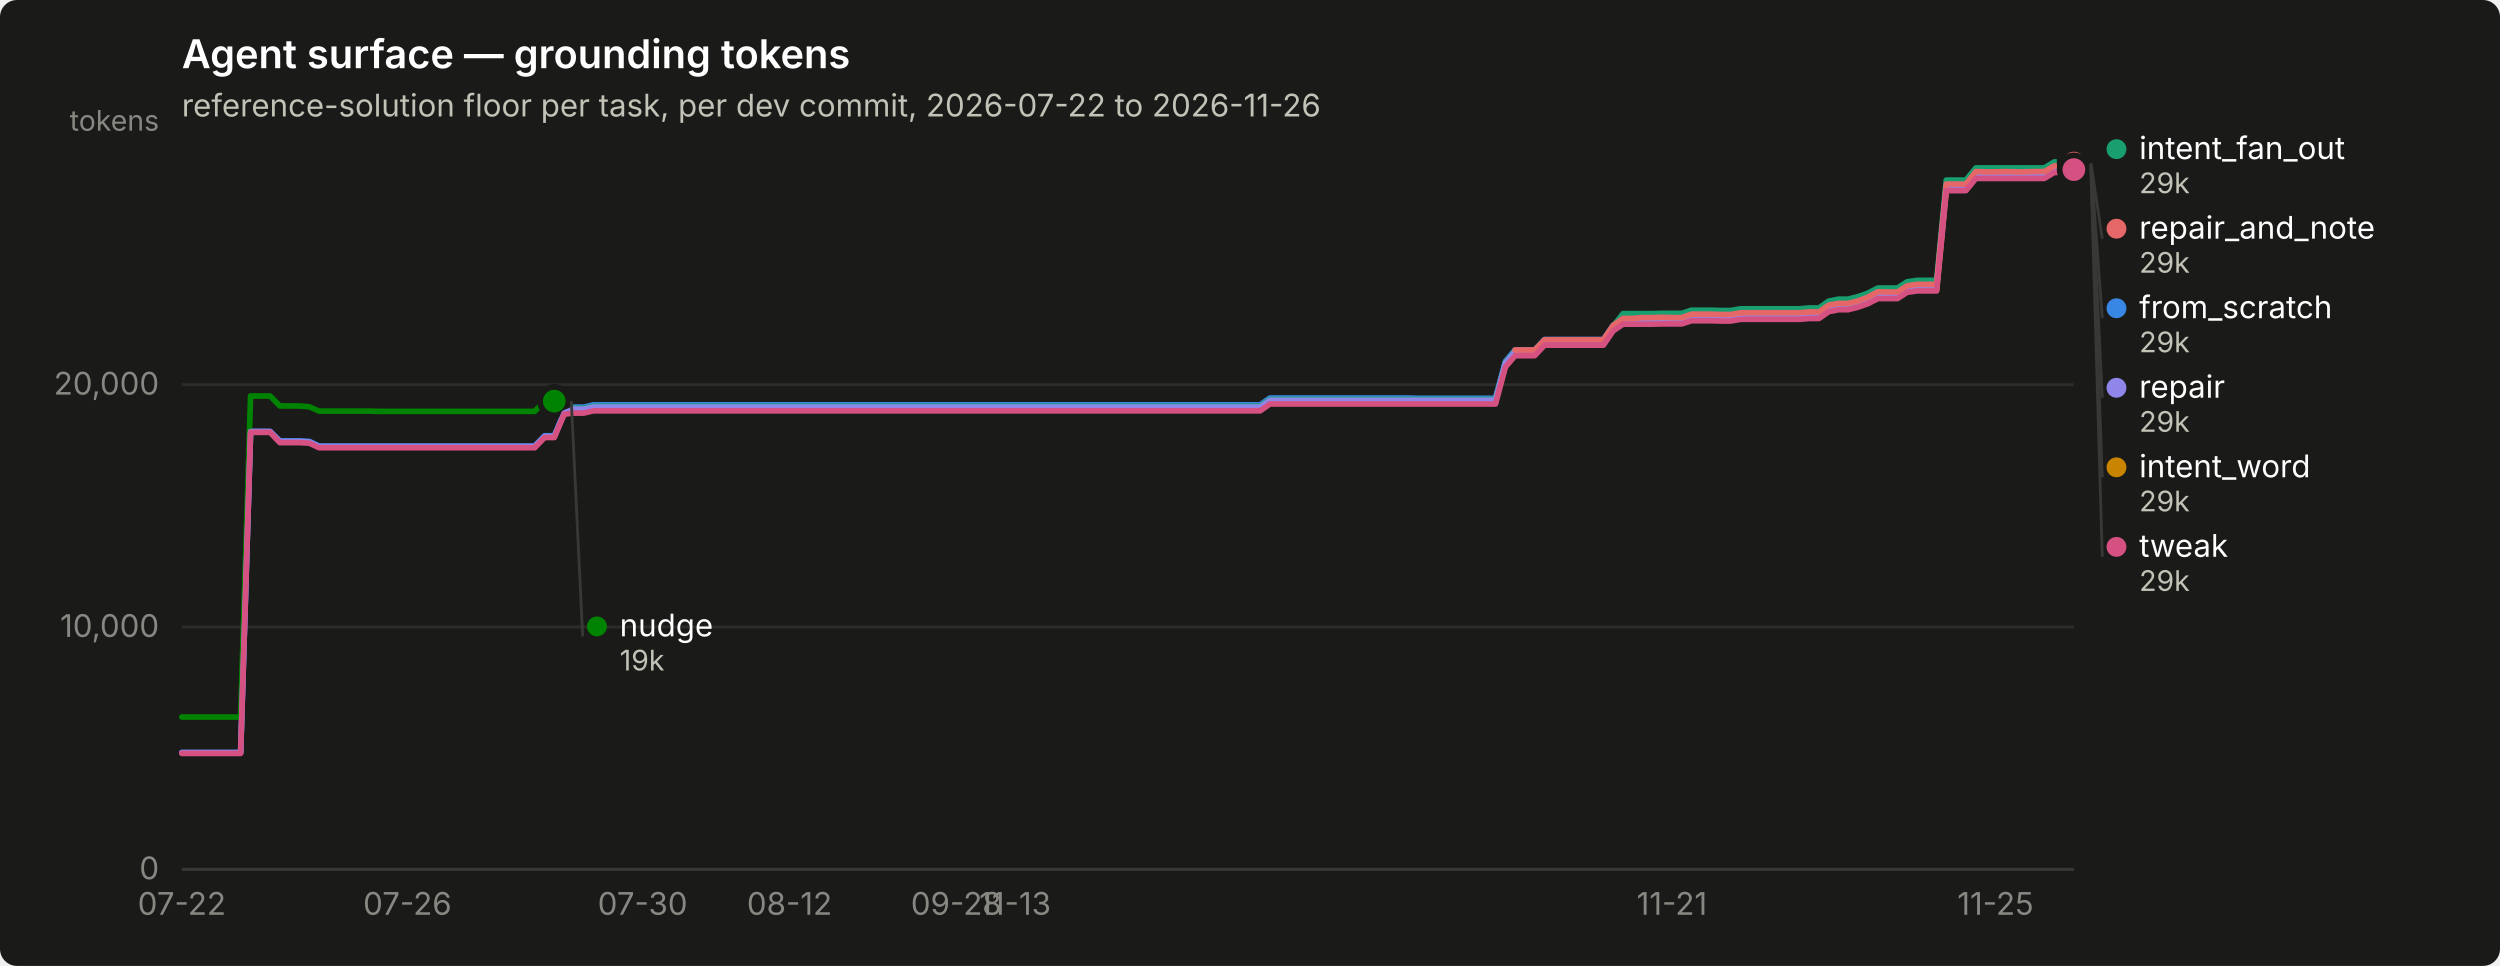
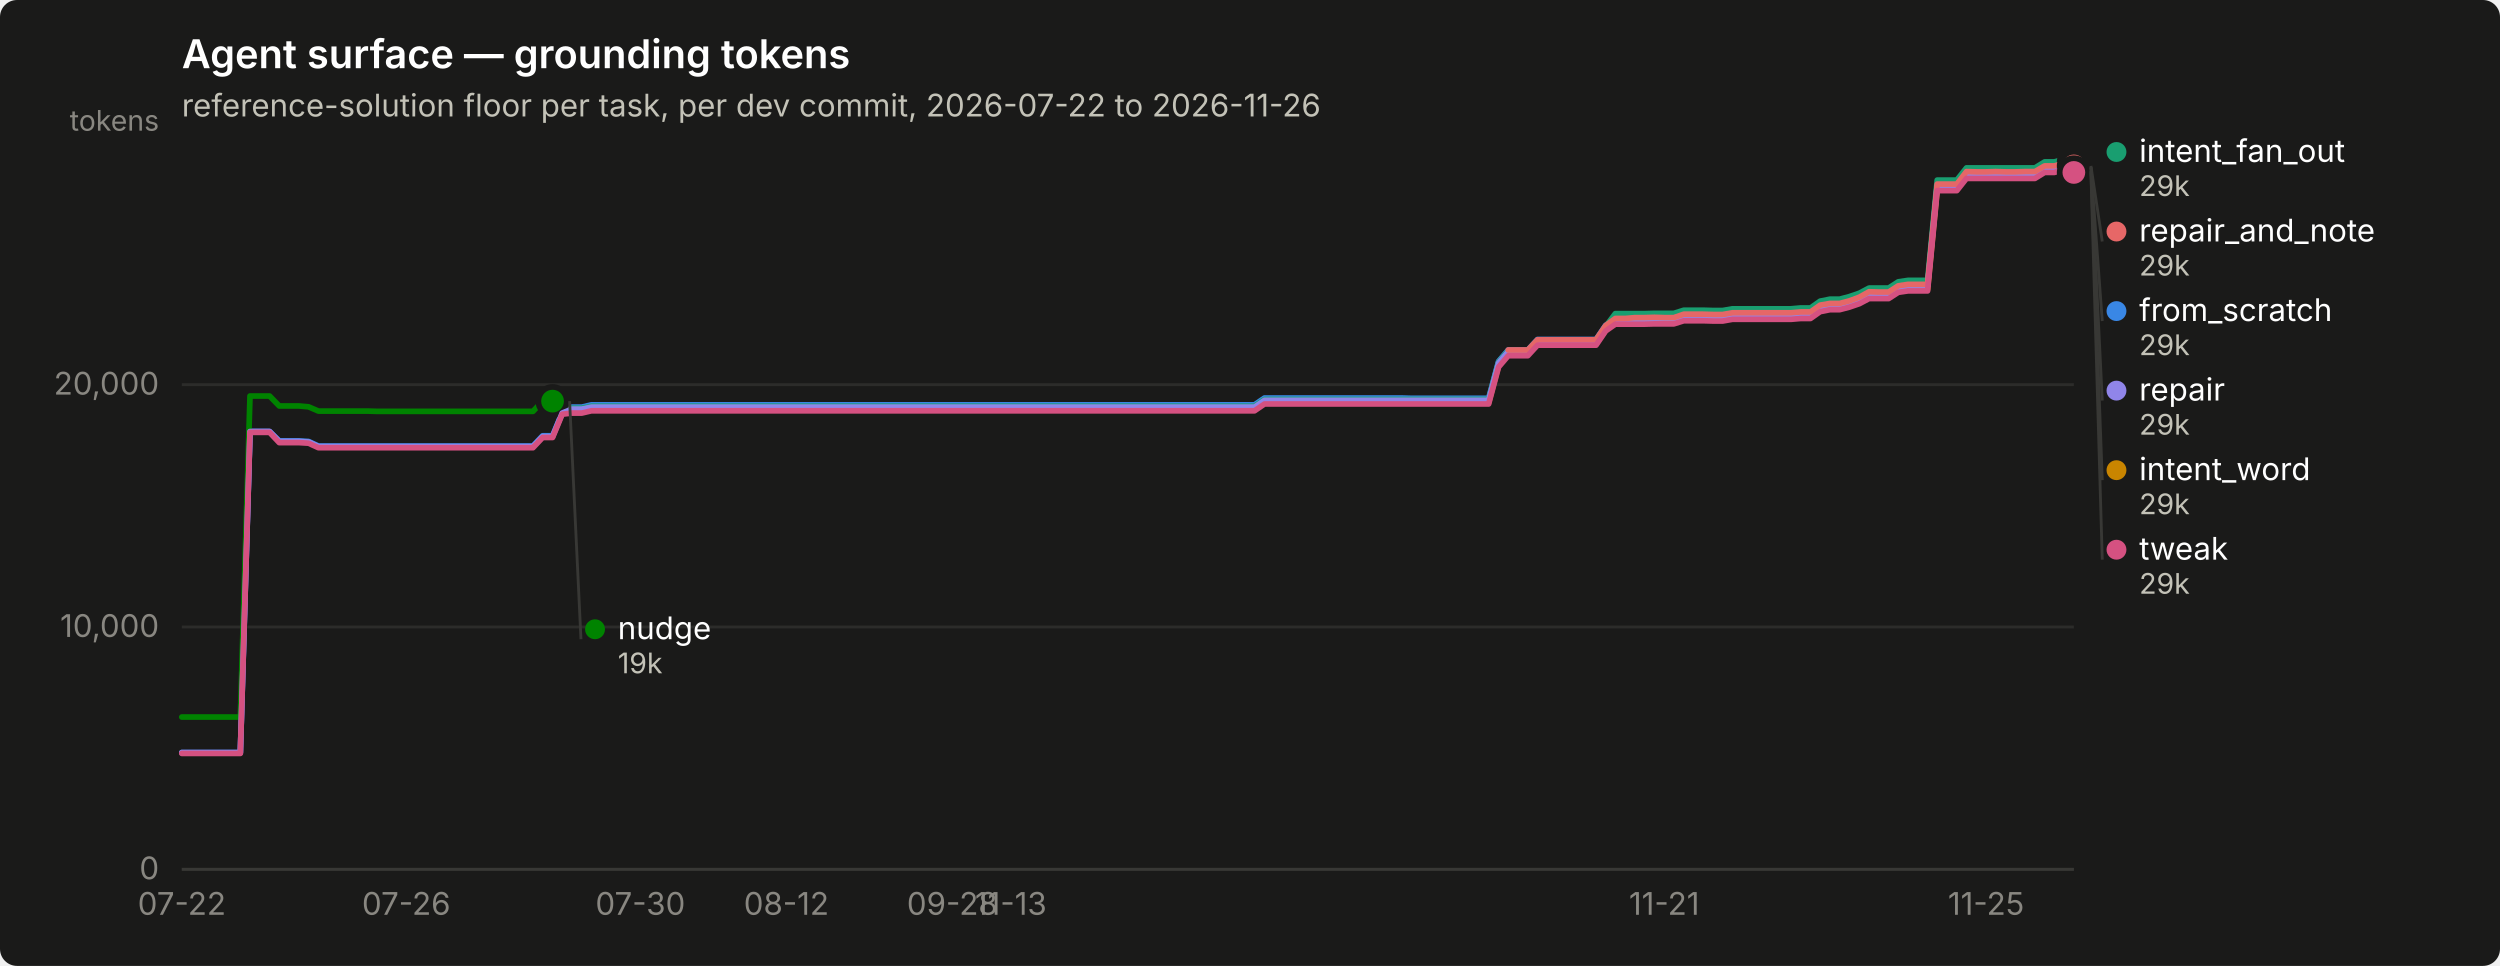
<svg xmlns="http://www.w3.org/2000/svg" width="880" height="340" viewBox="0 0 880 340" role="img" aria-label="Agent surface — grounding tokens">
  <rect width="880" height="340" rx="6" fill="#1a1a19" />
  <text x="64" y="24" font-family="system-ui, -apple-system, &quot;Segoe UI&quot;, sans-serif" font-size="14" font-weight="600" fill="#ffffff">Agent surface — grounding tokens</text>
  <text x="64" y="41" font-family="system-ui, -apple-system, &quot;Segoe UI&quot;, sans-serif" font-size="11" fill="#c3c2b7">reference-solution floor per task, per dev commit, 2026-07-22 to 2026-11-26</text>
  <line x1="64" y1="306.0" x2="730" y2="306.0" stroke="#2c2c2a" stroke-width="1" />
  <text x="56" y="309.5" text-anchor="end" font-family="system-ui, -apple-system, &quot;Segoe UI&quot;, sans-serif" font-size="11" style="font-variant-numeric: tabular-nums" fill="#898781">0</text>
  <line x1="64" y1="220.7" x2="730" y2="220.7" stroke="#2c2c2a" stroke-width="1" />
  <text x="56" y="224.2" text-anchor="end" font-family="system-ui, -apple-system, &quot;Segoe UI&quot;, sans-serif" font-size="11" style="font-variant-numeric: tabular-nums" fill="#898781">10,000</text>
  <line x1="64" y1="135.4" x2="730" y2="135.4" stroke="#2c2c2a" stroke-width="1" />
  <text x="56" y="138.9" text-anchor="end" font-family="system-ui, -apple-system, &quot;Segoe UI&quot;, sans-serif" font-size="11" style="font-variant-numeric: tabular-nums" fill="#898781">20,000</text>
  <text x="56" y="46" text-anchor="end" font-family="system-ui, -apple-system, &quot;Segoe UI&quot;, sans-serif" font-size="10" fill="#898781">tokens</text>
  <line x1="64" y1="306" x2="730" y2="306" stroke="#383835" stroke-width="1" />
  <text x="64.0" y="322" text-anchor="middle" font-family="system-ui, -apple-system, &quot;Segoe UI&quot;, sans-serif" font-size="11" style="font-variant-numeric: tabular-nums" fill="#898781">07-22</text>
-   <text x="143.4" y="322" text-anchor="middle" font-family="system-ui, -apple-system, &quot;Segoe UI&quot;, sans-serif" font-size="11" style="font-variant-numeric: tabular-nums" fill="#898781">07-26</text>
-   <text x="226.2" y="322" text-anchor="middle" font-family="system-ui, -apple-system, &quot;Segoe UI&quot;, sans-serif" font-size="11" style="font-variant-numeric: tabular-nums" fill="#898781">07-30</text>
-   <text x="277.9" y="322" text-anchor="middle" font-family="system-ui, -apple-system, &quot;Segoe UI&quot;, sans-serif" font-size="11" style="font-variant-numeric: tabular-nums" fill="#898781">08-12</text>
-   <text x="336.6" y="322" text-anchor="middle" font-family="system-ui, -apple-system, &quot;Segoe UI&quot;, sans-serif" font-size="11" style="font-variant-numeric: tabular-nums" fill="#898781">09-28</text>
-   <text x="357.3" y="322" text-anchor="middle" font-family="system-ui, -apple-system, &quot;Segoe UI&quot;, sans-serif" font-size="11" style="font-variant-numeric: tabular-nums" fill="#898781">11-13</text>
-   <text x="588.5" y="322" text-anchor="middle" font-family="system-ui, -apple-system, &quot;Segoe UI&quot;, sans-serif" font-size="11" style="font-variant-numeric: tabular-nums" fill="#898781">11-21</text>
-   <text x="702.4" y="322" text-anchor="middle" font-family="system-ui, -apple-system, &quot;Segoe UI&quot;, sans-serif" font-size="11" style="font-variant-numeric: tabular-nums" fill="#898781">11-25</text>
-   <path d="M64.0,264.9 L67.5,264.9 L70.9,264.9 L74.4,264.9 L77.8,264.9 L81.3,264.9 L84.7,264.9 L88.2,151.9 L91.6,151.9 L95.1,151.9 L98.5,155.2 L102.0,155.2 L105.4,155.2 L108.9,155.4 L112.3,157.0 L115.8,157.0 L119.2,157.0 L122.7,157.0 L126.1,157.0 L129.6,157.0 L133.0,157.0 L136.5,157.0 L139.9,157.0 L143.4,157.0 L146.8,157.0 L150.3,157.0 L153.7,157.0 L157.2,157.0 L160.6,157.0 L164.1,157.0 L167.5,157.0 L171.0,157.0 L174.4,157.0 L177.9,157.0 L181.3,157.0 L184.8,157.0 L188.2,157.0 L191.7,153.4 L195.1,153.4 L198.6,145.2 L202.0,143.3 L205.5,143.3 L208.9,142.5 L212.4,142.5 L215.8,142.5 L219.3,142.5 L222.7,142.5 L226.2,142.5 L229.6,142.5 L233.1,142.5 L236.5,142.5 L240.0,142.5 L243.4,142.5 L246.9,142.5 L250.3,142.5 L253.8,142.5 L257.2,142.5 L260.7,142.5 L264.1,142.5 L267.6,142.5 L271.0,142.5 L274.5,142.5 L277.9,142.5 L281.4,142.5 L284.8,142.5 L288.3,142.5 L291.8,142.5 L295.2,142.5 L298.7,142.5 L302.1,142.5 L305.6,142.5 L309.0,142.5 L312.5,142.5 L315.9,142.5 L319.4,142.5 L322.8,142.5 L326.3,142.5 L329.7,142.5 L333.2,142.5 L336.6,142.5 L340.1,142.5 L343.5,142.5 L347.0,142.5 L350.4,142.5 L353.9,142.5 L357.3,142.5 L360.8,142.5 L364.2,142.5 L367.7,142.5 L371.1,142.5 L374.6,142.5 L378.0,142.5 L381.5,142.5 L384.9,142.5 L388.4,142.5 L391.8,142.5 L395.3,142.5 L398.7,142.5 L402.2,142.5 L405.6,142.5 L409.1,142.5 L412.5,142.5 L416.0,142.5 L419.4,142.5 L422.9,142.5 L426.3,142.5 L429.8,142.5 L433.2,142.5 L436.7,142.5 L440.1,142.5 L443.6,142.5 L447.0,140.1 L450.5,140.1 L453.9,140.1 L457.4,140.1 L460.8,140.1 L464.3,140.1 L467.7,140.1 L471.2,140.1 L474.6,140.1 L478.1,140.1 L481.5,140.1 L485.0,140.1 L488.4,140.1 L491.9,140.1 L495.3,140.1 L498.8,140.2 L502.2,140.2 L505.7,140.2 L509.2,140.2 L512.6,140.2 L516.1,140.2 L519.5,140.2 L523.0,140.2 L526.4,140.2 L529.9,127.2 L533.3,123.2 L536.8,123.2 L540.2,123.2 L543.7,119.5 L547.1,119.5 L550.6,119.5 L554.0,119.5 L557.5,119.5 L560.9,119.5 L564.4,119.5 L567.8,114.5 L571.3,112.3 L574.7,112.3 L578.2,112.3 L581.6,112.3 L585.1,112.2 L588.5,112.2 L592.0,112.2 L595.4,111.1 L598.9,111.1 L602.3,111.1 L605.8,111.2 L609.2,111.2 L612.7,110.6 L616.1,110.6 L619.6,110.6 L623.0,110.6 L626.5,110.6 L629.9,110.6 L633.4,110.6 L636.8,110.3 L640.3,110.3 L643.7,107.8 L647.2,107.2 L650.6,107.2 L654.1,106.3 L657.5,105.0 L661.0,103.2 L664.4,103.2 L667.9,103.2 L671.3,101.1 L674.8,100.5 L678.2,100.5 L681.7,100.5 L685.1,65.2 L688.6,65.2 L692.0,65.2 L695.5,60.9 L698.9,60.9 L702.4,60.9 L705.8,60.9 L709.3,60.9 L712.7,60.9 L716.2,60.9 L719.6,60.9 L723.1,58.8 L726.5,58.8 L730.0,57.9" fill="none" stroke="#3987e5" stroke-width="2" stroke-linejoin="round" stroke-linecap="round" />
-   <circle cx="730.0" cy="57.9" r="6" fill="#1a1a19" />
-   <circle cx="730.0" cy="57.9" r="4" fill="#3987e5" />
-   <path d="M198.6,143.7 L202.0,143.7 L205.5,143.7 L208.9,143.0 L212.4,143.0 L215.8,143.0 L219.3,143.0 L222.7,143.0 L226.2,143.0 L229.6,143.0 L233.1,143.0 L236.5,143.0 L240.0,143.0 L243.4,143.0 L246.9,143.0 L250.3,143.0 L253.8,143.0 L257.2,143.0 L260.7,143.0 L264.1,143.0 L267.6,143.0 L271.0,143.0 L274.5,143.0 L277.9,143.0 L281.4,143.0 L284.8,143.0 L288.3,143.0 L291.8,143.0 L295.2,143.0 L298.7,143.0 L302.1,143.0 L305.6,143.0 L309.0,143.0 L312.5,143.0 L315.9,143.0 L319.4,143.0 L322.8,143.0 L326.3,143.0 L329.7,143.0 L333.2,143.0 L336.6,143.0 L340.1,143.0 L343.5,143.0 L347.0,143.0 L350.4,143.0 L353.9,143.0 L357.3,143.0 L360.8,143.0 L364.2,143.0 L367.7,143.0 L371.1,143.0 L374.6,143.0 L378.0,143.0 L381.5,143.0 L384.9,143.0 L388.4,143.0 L391.8,143.0 L395.3,143.0 L398.7,143.0 L402.2,143.0 L405.6,143.0 L409.1,143.0 L412.5,143.0 L416.0,143.0 L419.4,143.0 L422.9,143.0 L426.3,143.0 L429.8,143.0 L433.2,143.0 L436.7,143.0 L440.1,143.0 L443.6,143.0 L447.0,140.6 L450.5,140.6 L453.9,140.6 L457.4,140.6 L460.8,140.6 L464.3,140.6 L467.7,140.6 L471.2,140.6 L474.6,140.6 L478.1,140.6 L481.5,140.6 L485.0,140.6 L488.4,140.6 L491.9,140.6 L495.3,140.6 L498.8,140.6 L502.2,140.6 L505.7,140.6 L509.2,140.6 L512.6,140.6 L516.1,140.6 L519.5,140.6 L523.0,140.6 L526.4,140.6 L529.9,127.5 L533.3,123.5 L536.8,123.5 L540.2,123.5 L543.7,119.9 L547.1,119.9 L550.6,119.9 L554.0,119.9 L557.5,119.9 L560.9,119.9 L564.4,119.9 L567.8,114.9 L571.3,110.4 L574.7,110.4 L578.2,110.4 L581.6,110.4 L585.1,110.3 L588.5,110.3 L592.0,110.3 L595.4,109.2 L598.9,109.2 L602.3,109.2 L605.8,109.3 L609.2,109.3 L612.7,108.7 L616.1,108.7 L619.6,108.7 L623.0,108.7 L626.5,108.7 L629.9,108.7 L633.4,108.7 L636.8,108.4 L640.3,108.4 L643.7,106.0 L647.2,105.3 L650.6,105.3 L654.1,104.4 L657.5,103.2 L661.0,101.4 L664.4,101.4 L667.9,101.4 L671.3,99.2 L674.8,98.7 L678.2,98.7 L681.7,98.7 L685.1,63.4 L688.6,63.4 L692.0,63.4 L695.5,59.1 L698.9,59.1 L702.4,59.1 L705.8,59.1 L709.3,59.1 L712.7,59.1 L716.2,59.1 L719.6,59.1 L723.1,57.0 L726.5,57.0 L730.0,56.0" fill="none" stroke="#199e70" stroke-width="2" stroke-linejoin="round" stroke-linecap="round" />
-   <circle cx="730.0" cy="56.0" r="6" fill="#1a1a19" />
-   <circle cx="730.0" cy="56.0" r="4" fill="#199e70" />
-   <path d="M198.6,144.9 L202.0,144.9 L205.5,144.9 L208.9,144.1 L212.4,144.1 L215.8,144.1 L219.3,144.1 L222.7,144.1 L226.2,144.1 L229.6,144.1 L233.1,144.1 L236.5,144.1 L240.0,144.1 L243.4,144.1 L246.9,144.1 L250.3,144.1 L253.8,144.1 L257.2,144.1 L260.7,144.1 L264.1,144.1 L267.6,144.1 L271.0,144.1 L274.5,144.1 L277.9,144.1 L281.4,144.1 L284.8,144.1 L288.3,144.1 L291.8,144.1 L295.2,144.1 L298.7,144.1 L302.1,144.1 L305.6,144.1 L309.0,144.1 L312.5,144.1 L315.9,144.1 L319.4,144.1 L322.8,144.1 L326.3,144.1 L329.7,144.1 L333.2,144.1 L336.6,144.1 L340.1,144.1 L343.5,144.1 L347.0,144.1 L350.4,144.1 L353.9,144.1 L357.3,144.1 L360.8,144.1 L364.2,144.1 L367.7,144.1 L371.1,144.1 L374.6,144.1 L378.0,144.1 L381.5,144.1 L384.9,144.1 L388.4,144.1 L391.8,144.1 L395.3,144.1 L398.7,144.1 L402.2,144.1 L405.6,144.1 L409.1,144.1 L412.5,144.1 L416.0,144.1 L419.4,144.1 L422.9,144.1 L426.3,144.1 L429.8,144.1 L433.2,144.1 L436.7,144.1 L440.1,144.1 L443.6,144.1 L447.0,141.7 L450.5,141.7 L453.9,141.7 L457.4,141.7 L460.8,141.7 L464.3,141.7 L467.7,141.7 L471.2,141.7 L474.6,141.7 L478.1,141.7 L481.5,141.7 L485.0,141.7 L488.4,141.7 L491.9,141.7 L495.3,141.7 L498.8,141.8 L502.2,141.8 L505.7,141.8 L509.2,141.8 L512.6,141.8 L516.1,141.8 L519.5,141.8 L523.0,141.8 L526.4,141.8 L529.9,128.7 L533.3,124.7 L536.8,124.7 L540.2,124.7 L543.7,121.1 L547.1,121.1 L550.6,121.1 L554.0,121.1 L557.5,121.1 L560.9,121.1 L564.4,121.1 L567.8,116.1 L571.3,113.7 L574.7,113.7 L578.2,113.7 L581.6,113.7 L585.1,113.6 L588.5,113.6 L592.0,113.6 L595.4,112.5 L598.9,112.5 L602.3,112.5 L605.8,112.6 L609.2,112.6 L612.7,112.0 L616.1,112.0 L619.6,112.0 L623.0,112.0 L626.5,112.0 L629.9,112.0 L633.4,112.0 L636.8,111.7 L640.3,111.7 L643.7,109.2 L647.2,108.6 L650.6,108.6 L654.1,107.7 L657.5,106.4 L661.0,104.6 L664.4,104.6 L667.9,104.6 L671.3,102.5 L674.8,101.9 L678.2,101.9 L681.7,101.9 L685.1,66.6 L688.6,66.6 L692.0,66.6 L695.5,62.3 L698.9,62.3 L702.4,62.3 L705.8,62.3 L709.3,62.3 L712.7,62.3 L716.2,62.3 L719.6,62.3 L723.1,60.2 L726.5,60.2 L730.0,59.3" fill="none" stroke="#c98500" stroke-width="2" stroke-linejoin="round" stroke-linecap="round" />
-   <circle cx="730.0" cy="59.3" r="6" fill="#1a1a19" />
-   <circle cx="730.0" cy="59.3" r="4" fill="#c98500" />
-   <path d="M64.0,252.4 L67.5,252.4 L70.9,252.4 L74.4,252.4 L77.8,252.4 L81.3,252.4 L84.7,252.4 L88.2,139.4 L91.6,139.4 L95.1,139.4 L98.5,142.9 L102.0,142.9 L105.4,142.9 L108.9,143.2 L112.3,144.7 L115.8,144.7 L119.2,144.7 L122.7,144.7 L126.1,144.7 L129.6,144.7 L133.0,144.8 L136.5,144.8 L139.9,144.8 L143.4,144.8 L146.8,144.8 L150.3,144.8 L153.7,144.8 L157.2,144.8 L160.6,144.8 L164.1,144.8 L167.5,144.8 L171.0,144.8 L174.4,144.8 L177.9,144.8 L181.3,144.8 L184.8,144.8 L188.2,144.8 L191.7,141.2 L195.1,141.2" fill="none" stroke="#008300" stroke-width="2" stroke-linejoin="round" stroke-linecap="round" />
-   <circle cx="195.1" cy="141.2" r="6" fill="#1a1a19" />
-   <circle cx="195.1" cy="141.2" r="4" fill="#008300" />
-   <path d="M64.0,264.9 L67.5,264.9 L70.9,264.9 L74.4,264.9 L77.8,264.9 L81.3,264.9 L84.7,264.9 L88.2,151.9 L91.6,151.9 L95.1,151.9 L98.5,155.4 L102.0,155.4 L105.4,155.4 L108.9,155.6 L112.3,157.2 L115.8,157.2 L119.2,157.2 L122.7,157.2 L126.1,157.2 L129.6,157.2 L133.0,157.2 L136.5,157.2 L139.9,157.2 L143.4,157.2 L146.8,157.2 L150.3,157.2 L153.7,157.2 L157.2,157.2 L160.6,157.2 L164.1,157.2 L167.5,157.2 L171.0,157.2 L174.4,157.2 L177.9,157.2 L181.3,157.2 L184.8,157.2 L188.2,157.2 L191.7,153.7 L195.1,153.7 L198.6,145.4 L202.0,144.0 L205.5,144.0 L208.9,143.3 L212.4,143.3 L215.8,143.3 L219.3,143.3 L222.7,143.3 L226.2,143.3 L229.6,143.3 L233.1,143.3 L236.5,143.3 L240.0,143.3 L243.4,143.3 L246.9,143.3 L250.3,143.3 L253.8,143.3 L257.2,143.3 L260.7,143.3 L264.1,143.3 L267.6,143.3 L271.0,143.3 L274.5,143.3 L277.9,143.3 L281.4,143.3 L284.8,143.3 L288.3,143.3 L291.8,143.3 L295.2,143.3 L298.7,143.3 L302.1,143.3 L305.6,143.3 L309.0,143.3 L312.5,143.3 L315.9,143.3 L319.4,143.3 L322.8,143.3 L326.3,143.3 L329.7,143.3 L333.2,143.3 L336.6,143.3 L340.1,143.3 L343.5,143.3 L347.0,143.3 L350.4,143.3 L353.9,143.3 L357.3,143.3 L360.8,143.3 L364.2,143.3 L367.7,143.3 L371.1,143.3 L374.6,143.3 L378.0,143.3 L381.5,143.3 L384.9,143.3 L388.4,143.3 L391.8,143.3 L395.3,143.3 L398.7,143.3 L402.2,143.3 L405.6,143.3 L409.1,143.3 L412.5,143.3 L416.0,143.3 L419.4,143.3 L422.9,143.3 L426.3,143.3 L429.8,143.3 L433.2,143.3 L436.7,143.3 L440.1,143.3 L443.6,143.3 L447.0,140.9 L450.5,140.9 L453.9,140.9 L457.4,140.9 L460.8,140.9 L464.3,140.9 L467.7,140.9 L471.2,140.9 L474.6,140.9 L478.1,140.9 L481.5,140.9 L485.0,140.9 L488.4,140.9 L491.9,140.9 L495.3,140.9 L498.8,140.9 L502.2,140.9 L505.7,140.9 L509.2,140.9 L512.6,140.9 L516.1,140.9 L519.5,140.9 L523.0,140.9 L526.4,140.9 L529.9,127.8 L533.3,123.8 L536.8,123.8 L540.2,123.8 L543.7,120.2 L547.1,120.2 L550.6,120.2 L554.0,120.2 L557.5,120.2 L560.9,120.2 L564.4,120.2 L567.8,115.1 L571.3,112.7 L574.7,112.7 L578.2,112.5 L581.6,112.5 L585.1,112.3 L588.5,112.3 L592.0,112.4 L595.4,111.2 L598.9,111.3 L602.3,111.3 L605.8,111.3 L609.2,111.4 L612.7,110.7 L616.1,110.7 L619.6,110.7 L623.0,110.7 L626.5,110.7 L629.9,110.7 L633.4,110.7 L636.8,110.4 L640.3,110.4 L643.7,108.0 L647.2,107.4 L650.6,107.4 L654.1,106.5 L657.5,105.2 L661.0,103.4 L664.4,103.4 L667.9,103.4 L671.3,101.2 L674.8,100.7 L678.2,100.7 L681.7,100.7 L685.1,65.4 L688.6,65.4 L692.0,65.4 L695.5,61.1 L698.9,61.1 L702.4,61.1 L705.8,61.1 L709.3,61.1 L712.7,61.1 L716.2,61.1 L719.6,61.1 L723.1,59.0 L726.5,59.0 L730.0,58.0" fill="none" stroke="#9085e9" stroke-width="2" stroke-linejoin="round" stroke-linecap="round" />
-   <circle cx="730.0" cy="58.0" r="6" fill="#1a1a19" />
-   <circle cx="730.0" cy="58.0" r="4" fill="#9085e9" />
-   <path d="M533.3,123.2 L536.8,123.2 L540.2,123.2 L543.7,119.6 L547.1,119.6 L550.6,119.6 L554.0,119.6 L557.5,119.6 L560.9,119.6 L564.4,119.6 L567.8,114.6 L571.3,112.1 L574.7,112.1 L578.2,111.8 L581.6,111.8 L585.1,111.7 L588.5,111.8 L592.0,111.8 L595.4,110.6 L598.9,110.6 L602.3,110.6 L605.8,110.7 L609.2,110.7 L612.7,110.1 L616.1,110.1 L619.6,110.1 L623.0,110.1 L626.5,110.1 L629.9,110.1 L633.4,110.1 L636.8,109.8 L640.3,109.8 L643.7,107.4 L647.2,106.8 L650.6,106.8 L654.1,105.9 L657.5,104.6 L661.0,102.7 L664.4,102.8 L667.9,102.8 L671.3,100.6 L674.8,100.1 L678.2,100.1 L681.7,100.1 L685.1,64.8 L688.6,64.8 L692.0,64.8 L695.5,60.4 L698.9,60.5 L702.4,60.5 L705.8,60.4 L709.3,60.5 L712.7,60.5 L716.2,60.4 L719.6,60.4 L723.1,58.4 L726.5,58.4 L730.0,57.4" fill="none" stroke="#e66767" stroke-width="2" stroke-linejoin="round" stroke-linecap="round" />
-   <circle cx="730.0" cy="57.4" r="6" fill="#1a1a19" />
-   <circle cx="730.0" cy="57.4" r="4" fill="#e66767" />
-   <path d="M64.0,265.2 L67.5,265.2 L70.9,265.2 L74.4,265.2 L77.8,265.2 L81.3,265.2 L84.7,265.2 L88.2,152.2 L91.6,152.2 L95.1,152.2 L98.5,155.8 L102.0,155.8 L105.4,155.8 L108.9,156.0 L112.3,157.6 L115.8,157.6 L119.2,157.6 L122.7,157.6 L126.1,157.6 L129.6,157.6 L133.0,157.6 L136.5,157.6 L139.9,157.6 L143.4,157.6 L146.8,157.6 L150.3,157.6 L153.7,157.6 L157.2,157.6 L160.6,157.6 L164.1,157.6 L167.5,157.6 L171.0,157.6 L174.4,157.6 L177.9,157.6 L181.3,157.6 L184.8,157.6 L188.2,157.6 L191.7,154.0 L195.1,154.0 L198.6,145.8 L202.0,145.4 L205.5,145.4 L208.9,144.6 L212.4,144.6 L215.8,144.6 L219.3,144.6 L222.7,144.6 L226.2,144.6 L229.6,144.6 L233.1,144.6 L236.5,144.6 L240.0,144.6 L243.4,144.6 L246.9,144.6 L250.3,144.6 L253.8,144.6 L257.2,144.6 L260.7,144.6 L264.1,144.6 L267.6,144.6 L271.0,144.6 L274.5,144.6 L277.9,144.6 L281.4,144.6 L284.8,144.6 L288.3,144.6 L291.8,144.6 L295.2,144.6 L298.7,144.6 L302.1,144.6 L305.6,144.6 L309.0,144.6 L312.5,144.6 L315.9,144.6 L319.4,144.6 L322.8,144.6 L326.3,144.6 L329.7,144.6 L333.2,144.6 L336.6,144.6 L340.1,144.6 L343.5,144.6 L347.0,144.6 L350.4,144.6 L353.9,144.6 L357.3,144.6 L360.8,144.6 L364.2,144.6 L367.7,144.6 L371.1,144.6 L374.6,144.6 L378.0,144.6 L381.5,144.6 L384.9,144.6 L388.4,144.6 L391.8,144.6 L395.3,144.6 L398.7,144.6 L402.2,144.6 L405.6,144.6 L409.1,144.6 L412.5,144.6 L416.0,144.6 L419.4,144.6 L422.9,144.6 L426.3,144.6 L429.8,144.6 L433.2,144.6 L436.7,144.6 L440.1,144.6 L443.6,144.6 L447.0,142.2 L450.5,142.2 L453.9,142.2 L457.4,142.2 L460.8,142.2 L464.3,142.2 L467.7,142.2 L471.2,142.2 L474.6,142.2 L478.1,142.2 L481.5,142.2 L485.0,142.2 L488.4,142.2 L491.9,142.2 L495.3,142.2 L498.8,142.2 L502.2,142.2 L505.7,142.2 L509.2,142.2 L512.6,142.2 L516.1,142.2 L519.5,142.2 L523.0,142.2 L526.4,142.2 L529.9,129.2 L533.3,125.2 L536.8,125.2 L540.2,125.2 L543.7,121.5 L547.1,121.5 L550.6,121.5 L554.0,121.5 L557.5,121.5 L560.9,121.5 L564.4,121.5 L567.8,116.5 L571.3,114.1 L574.7,114.1 L578.2,114.1 L581.6,114.1 L585.1,114.0 L588.5,114.0 L592.0,114.0 L595.4,112.9 L598.9,112.9 L602.3,112.9 L605.8,113.0 L609.2,113.0 L612.7,112.4 L616.1,112.4 L619.6,112.4 L623.0,112.4 L626.5,112.4 L629.9,112.4 L633.4,112.4 L636.8,112.1 L640.3,112.1 L643.7,109.7 L647.2,109.0 L650.6,109.0 L654.1,108.1 L657.5,106.9 L661.0,105.1 L664.4,105.1 L667.9,105.1 L671.3,102.9 L674.8,102.4 L678.2,102.4 L681.7,102.4 L685.1,67.1 L688.6,67.1 L692.0,67.1 L695.5,62.8 L698.9,62.8 L702.4,62.8 L705.8,62.8 L709.3,62.8 L712.7,62.8 L716.2,62.8 L719.6,62.8 L723.1,60.7 L726.5,60.7 L730.0,59.7" fill="none" stroke="#d55181" stroke-width="2" stroke-linejoin="round" stroke-linecap="round" />
-   <circle cx="730.0" cy="59.7" r="6" fill="#1a1a19" />
-   <circle cx="730.0" cy="59.7" r="4" fill="#d55181" />
-   <circle cx="745.0" cy="52.5" r="3.5" fill="#199e70" />
-   <text x="753.0" y="56.0" font-family="system-ui, -apple-system, &quot;Segoe UI&quot;, sans-serif" font-size="11" fill="#ffffff">intent_fan_out</text>
-   <text x="753.0" y="68.0" font-family="system-ui, -apple-system, &quot;Segoe UI&quot;, sans-serif" font-size="10" style="font-variant-numeric: tabular-nums" fill="#c3c2b7">29k</text>
-   <line x1="736.0" y1="57.4" x2="740.0" y2="84.0" stroke="#383835" stroke-width="1" />
-   <circle cx="745.0" cy="80.5" r="3.5" fill="#e66767" />
-   <text x="753.0" y="84.0" font-family="system-ui, -apple-system, &quot;Segoe UI&quot;, sans-serif" font-size="11" fill="#ffffff">repair_and_note</text>
-   <text x="753.0" y="96.0" font-family="system-ui, -apple-system, &quot;Segoe UI&quot;, sans-serif" font-size="10" style="font-variant-numeric: tabular-nums" fill="#c3c2b7">29k</text>
-   <line x1="736.0" y1="57.9" x2="740.0" y2="112.0" stroke="#383835" stroke-width="1" />
-   <circle cx="745.0" cy="108.5" r="3.5" fill="#3987e5" />
-   <text x="753.0" y="112.0" font-family="system-ui, -apple-system, &quot;Segoe UI&quot;, sans-serif" font-size="11" fill="#ffffff">from_scratch</text>
-   <text x="753.0" y="124.0" font-family="system-ui, -apple-system, &quot;Segoe UI&quot;, sans-serif" font-size="10" style="font-variant-numeric: tabular-nums" fill="#c3c2b7">29k</text>
-   <line x1="736.0" y1="58.0" x2="740.0" y2="140.0" stroke="#383835" stroke-width="1" />
-   <circle cx="745.0" cy="136.5" r="3.5" fill="#9085e9" />
-   <text x="753.0" y="140.0" font-family="system-ui, -apple-system, &quot;Segoe UI&quot;, sans-serif" font-size="11" fill="#ffffff">repair</text>
-   <text x="753.0" y="152.0" font-family="system-ui, -apple-system, &quot;Segoe UI&quot;, sans-serif" font-size="10" style="font-variant-numeric: tabular-nums" fill="#c3c2b7">29k</text>
-   <line x1="736.0" y1="59.3" x2="740.0" y2="168.0" stroke="#383835" stroke-width="1" />
-   <circle cx="745.0" cy="164.5" r="3.5" fill="#c98500" />
-   <text x="753.0" y="168.0" font-family="system-ui, -apple-system, &quot;Segoe UI&quot;, sans-serif" font-size="11" fill="#ffffff">intent_word</text>
-   <text x="753.0" y="180.0" font-family="system-ui, -apple-system, &quot;Segoe UI&quot;, sans-serif" font-size="10" style="font-variant-numeric: tabular-nums" fill="#c3c2b7">29k</text>
-   <line x1="736.0" y1="59.7" x2="740.0" y2="196.0" stroke="#383835" stroke-width="1" />
-   <circle cx="745.0" cy="192.5" r="3.5" fill="#d55181" />
-   <text x="753.0" y="196.0" font-family="system-ui, -apple-system, &quot;Segoe UI&quot;, sans-serif" font-size="11" fill="#ffffff">tweak</text>
-   <text x="753.0" y="208.0" font-family="system-ui, -apple-system, &quot;Segoe UI&quot;, sans-serif" font-size="10" style="font-variant-numeric: tabular-nums" fill="#c3c2b7">29k</text>
-   <line x1="201.1" y1="141.2" x2="205.1" y2="224.0" stroke="#383835" stroke-width="1" />
-   <circle cx="210.13" cy="220.5" r="3.5" fill="#008300" />
-   <text x="218.13" y="224.0" font-family="system-ui, -apple-system, &quot;Segoe UI&quot;, sans-serif" font-size="11" fill="#ffffff">nudge</text>
-   <text x="218.13" y="236.0" font-family="system-ui, -apple-system, &quot;Segoe UI&quot;, sans-serif" font-size="10" style="font-variant-numeric: tabular-nums" fill="#c3c2b7">19k</text>
+   <text x="143.0" y="322" text-anchor="middle" font-family="system-ui, -apple-system, &quot;Segoe UI&quot;, sans-serif" font-size="11" style="font-variant-numeric: tabular-nums" fill="#898781">07-26</text>
+   <text x="225.4" y="322" text-anchor="middle" font-family="system-ui, -apple-system, &quot;Segoe UI&quot;, sans-serif" font-size="11" style="font-variant-numeric: tabular-nums" fill="#898781">07-30</text>
+   <text x="276.8" y="322" text-anchor="middle" font-family="system-ui, -apple-system, &quot;Segoe UI&quot;, sans-serif" font-size="11" style="font-variant-numeric: tabular-nums" fill="#898781">08-12</text>
+   <text x="335.2" y="322" text-anchor="middle" font-family="system-ui, -apple-system, &quot;Segoe UI&quot;, sans-serif" font-size="11" style="font-variant-numeric: tabular-nums" fill="#898781">09-28</text>
+   <text x="355.8" y="322" text-anchor="middle" font-family="system-ui, -apple-system, &quot;Segoe UI&quot;, sans-serif" font-size="11" style="font-variant-numeric: tabular-nums" fill="#898781">11-13</text>
+   <text x="585.8" y="322" text-anchor="middle" font-family="system-ui, -apple-system, &quot;Segoe UI&quot;, sans-serif" font-size="11" style="font-variant-numeric: tabular-nums" fill="#898781">11-21</text>
+   <text x="699.1" y="322" text-anchor="middle" font-family="system-ui, -apple-system, &quot;Segoe UI&quot;, sans-serif" font-size="11" style="font-variant-numeric: tabular-nums" fill="#898781">11-25</text>
+   <path d="M64.0,264.9 L67.4,264.9 L70.9,264.9 L74.3,264.9 L77.7,264.9 L81.2,264.9 L84.6,264.9 L88.0,151.9 L91.5,151.9 L94.9,151.9 L98.3,155.2 L101.8,155.2 L105.2,155.2 L108.6,155.4 L112.1,157.0 L115.5,157.0 L118.9,157.0 L122.4,157.0 L125.8,157.0 L129.2,157.0 L132.7,157.0 L136.1,157.0 L139.5,157.0 L143.0,157.0 L146.4,157.0 L149.8,157.0 L153.3,157.0 L156.7,157.0 L160.1,157.0 L163.6,157.0 L167.0,157.0 L170.4,157.0 L173.9,157.0 L177.3,157.0 L180.7,157.0 L184.2,157.0 L187.6,157.0 L191.0,153.4 L194.5,153.4 L197.9,145.2 L201.3,143.3 L204.8,143.3 L208.2,142.5 L211.6,142.5 L215.1,142.5 L218.5,142.5 L221.9,142.5 L225.4,142.5 L228.8,142.5 L232.2,142.5 L235.6,142.5 L239.1,142.5 L242.5,142.5 L245.9,142.5 L249.4,142.5 L252.8,142.5 L256.2,142.5 L259.7,142.5 L263.1,142.5 L266.5,142.5 L270.0,142.5 L273.4,142.5 L276.8,142.5 L280.3,142.5 L283.7,142.5 L287.1,142.5 L290.6,142.5 L294.0,142.5 L297.4,142.5 L300.9,142.5 L304.3,142.5 L307.7,142.5 L311.2,142.5 L314.6,142.5 L318.0,142.5 L321.5,142.5 L324.9,142.5 L328.3,142.5 L331.8,142.5 L335.2,142.5 L338.6,142.5 L342.1,142.5 L345.5,142.5 L348.9,142.5 L352.4,142.5 L355.8,142.5 L359.2,142.5 L362.7,142.5 L366.1,142.5 L369.5,142.5 L373.0,142.5 L376.4,142.5 L379.8,142.5 L383.3,142.5 L386.7,142.5 L390.1,142.5 L393.6,142.5 L397.0,142.5 L400.4,142.5 L403.9,142.5 L407.3,142.5 L410.7,142.5 L414.2,142.5 L417.6,142.5 L421.0,142.5 L424.5,142.5 L427.9,142.5 L431.3,142.5 L434.8,142.5 L438.2,142.5 L441.6,142.5 L445.1,140.1 L448.5,140.1 L451.9,140.1 L455.4,140.1 L458.8,140.1 L462.2,140.1 L465.7,140.1 L469.1,140.1 L472.5,140.1 L476.0,140.1 L479.4,140.1 L482.8,140.1 L486.3,140.1 L489.7,140.1 L493.1,140.1 L496.6,140.2 L500.0,140.2 L503.4,140.2 L506.9,140.2 L510.3,140.2 L513.7,140.2 L517.2,140.2 L520.6,140.2 L524.0,140.2 L527.5,127.2 L530.9,123.2 L534.3,123.2 L537.8,123.2 L541.2,119.5 L544.6,119.5 L548.1,119.5 L551.5,119.5 L554.9,119.5 L558.4,119.5 L561.8,119.5 L565.2,114.5 L568.6,112.3 L572.1,112.3 L575.5,112.3 L578.9,112.3 L582.4,112.2 L585.8,112.2 L589.2,112.2 L592.7,111.1 L596.1,111.1 L599.5,111.1 L603.0,111.2 L606.4,111.2 L609.8,110.6 L613.3,110.6 L616.7,110.6 L620.1,110.6 L623.6,110.6 L627.0,110.6 L630.4,110.6 L633.9,110.3 L637.3,110.3 L640.7,107.8 L644.2,107.2 L647.6,107.2 L651.0,106.3 L654.5,105.0 L657.9,103.2 L661.3,103.2 L664.8,103.2 L668.2,101.1 L671.6,100.5 L675.1,100.5 L678.5,100.5 L681.9,65.2 L685.4,65.2 L688.8,65.2 L692.2,60.9 L695.7,60.9 L699.1,60.9 L702.5,60.9 L706.0,60.9 L709.4,60.9 L712.8,60.9 L716.3,60.9 L719.7,58.8 L723.1,58.8 L726.6,57.9 L730.0,58.8" fill="none" stroke="#3987e5" stroke-width="2" stroke-linejoin="round" stroke-linecap="round" />
+   <circle cx="730.0" cy="58.8" r="6" fill="#1a1a19" />
+   <circle cx="730.0" cy="58.8" r="4" fill="#3987e5" />
+   <path d="M197.9,143.7 L201.3,143.7 L204.8,143.7 L208.2,143.0 L211.6,143.0 L215.1,143.0 L218.5,143.0 L221.9,143.0 L225.4,143.0 L228.8,143.0 L232.2,143.0 L235.6,143.0 L239.1,143.0 L242.5,143.0 L245.9,143.0 L249.4,143.0 L252.8,143.0 L256.2,143.0 L259.7,143.0 L263.1,143.0 L266.5,143.0 L270.0,143.0 L273.4,143.0 L276.8,143.0 L280.3,143.0 L283.7,143.0 L287.1,143.0 L290.6,143.0 L294.0,143.0 L297.4,143.0 L300.9,143.0 L304.3,143.0 L307.7,143.0 L311.2,143.0 L314.6,143.0 L318.0,143.0 L321.5,143.0 L324.9,143.0 L328.3,143.0 L331.8,143.0 L335.2,143.0 L338.6,143.0 L342.1,143.0 L345.5,143.0 L348.9,143.0 L352.4,143.0 L355.8,143.0 L359.2,143.0 L362.7,143.0 L366.1,143.0 L369.5,143.0 L373.0,143.0 L376.4,143.0 L379.8,143.0 L383.3,143.0 L386.7,143.0 L390.1,143.0 L393.6,143.0 L397.0,143.0 L400.4,143.0 L403.9,143.0 L407.3,143.0 L410.7,143.0 L414.2,143.0 L417.6,143.0 L421.0,143.0 L424.5,143.0 L427.9,143.0 L431.3,143.0 L434.8,143.0 L438.2,143.0 L441.6,143.0 L445.1,140.6 L448.5,140.6 L451.9,140.6 L455.4,140.6 L458.8,140.6 L462.2,140.6 L465.7,140.6 L469.1,140.6 L472.5,140.6 L476.0,140.6 L479.4,140.6 L482.8,140.6 L486.3,140.6 L489.7,140.6 L493.1,140.6 L496.6,140.6 L500.0,140.6 L503.4,140.6 L506.9,140.6 L510.3,140.6 L513.7,140.6 L517.2,140.6 L520.6,140.6 L524.0,140.6 L527.5,127.5 L530.9,123.5 L534.3,123.5 L537.8,123.5 L541.2,119.9 L544.6,119.9 L548.1,119.9 L551.5,119.9 L554.9,119.9 L558.4,119.9 L561.8,119.9 L565.2,114.9 L568.6,110.4 L572.1,110.4 L575.5,110.4 L578.9,110.4 L582.4,110.3 L585.8,110.3 L589.2,110.3 L592.7,109.2 L596.1,109.2 L599.5,109.2 L603.0,109.3 L606.4,109.3 L609.8,108.7 L613.3,108.7 L616.7,108.7 L620.1,108.7 L623.6,108.7 L627.0,108.7 L630.4,108.7 L633.9,108.4 L637.3,108.4 L640.7,106.0 L644.2,105.3 L647.6,105.3 L651.0,104.4 L654.5,103.2 L657.9,101.4 L661.3,101.4 L664.8,101.4 L668.2,99.2 L671.6,98.7 L675.1,98.7 L678.5,98.7 L681.9,63.4 L685.4,63.4 L688.8,63.4 L692.2,59.1 L695.7,59.1 L699.1,59.1 L702.5,59.1 L706.0,59.1 L709.4,59.1 L712.8,59.1 L716.3,59.1 L719.7,57.0 L723.1,57.0 L726.6,56.0 L730.0,57.0" fill="none" stroke="#199e70" stroke-width="2" stroke-linejoin="round" stroke-linecap="round" />
+   <circle cx="730.0" cy="57.0" r="6" fill="#1a1a19" />
+   <circle cx="730.0" cy="57.0" r="4" fill="#199e70" />
+   <path d="M197.9,144.9 L201.3,144.9 L204.8,144.9 L208.2,144.1 L211.6,144.1 L215.1,144.1 L218.5,144.1 L221.9,144.1 L225.4,144.1 L228.8,144.1 L232.2,144.1 L235.6,144.1 L239.1,144.1 L242.5,144.1 L245.9,144.1 L249.4,144.1 L252.8,144.1 L256.2,144.1 L259.7,144.1 L263.1,144.1 L266.5,144.1 L270.0,144.1 L273.4,144.1 L276.8,144.1 L280.3,144.1 L283.7,144.1 L287.1,144.1 L290.6,144.1 L294.0,144.1 L297.4,144.1 L300.9,144.1 L304.3,144.1 L307.7,144.1 L311.2,144.1 L314.6,144.1 L318.0,144.1 L321.5,144.1 L324.9,144.1 L328.3,144.1 L331.8,144.1 L335.2,144.1 L338.6,144.1 L342.1,144.1 L345.5,144.1 L348.9,144.1 L352.4,144.1 L355.8,144.1 L359.2,144.1 L362.7,144.1 L366.1,144.1 L369.5,144.1 L373.0,144.1 L376.4,144.1 L379.8,144.1 L383.3,144.1 L386.7,144.1 L390.1,144.1 L393.6,144.1 L397.0,144.1 L400.4,144.1 L403.9,144.1 L407.3,144.1 L410.7,144.1 L414.2,144.1 L417.6,144.1 L421.0,144.1 L424.5,144.1 L427.9,144.1 L431.3,144.1 L434.8,144.1 L438.2,144.1 L441.6,144.1 L445.1,141.7 L448.5,141.7 L451.9,141.7 L455.4,141.7 L458.8,141.7 L462.2,141.7 L465.7,141.7 L469.1,141.7 L472.5,141.7 L476.0,141.7 L479.4,141.7 L482.8,141.7 L486.3,141.7 L489.7,141.7 L493.1,141.7 L496.6,141.8 L500.0,141.8 L503.4,141.8 L506.9,141.8 L510.3,141.8 L513.7,141.8 L517.2,141.8 L520.6,141.8 L524.0,141.8 L527.5,128.7 L530.9,124.7 L534.3,124.7 L537.8,124.7 L541.2,121.1 L544.6,121.1 L548.1,121.1 L551.5,121.1 L554.9,121.1 L558.4,121.1 L561.8,121.1 L565.2,116.1 L568.6,113.7 L572.1,113.7 L575.5,113.7 L578.9,113.7 L582.4,113.6 L585.8,113.6 L589.2,113.6 L592.7,112.5 L596.1,112.5 L599.5,112.5 L603.0,112.6 L606.4,112.6 L609.8,112.0 L613.3,112.0 L616.7,112.0 L620.1,112.0 L623.6,112.0 L627.0,112.0 L630.4,112.0 L633.9,111.7 L637.3,111.7 L640.7,109.2 L644.2,108.6 L647.6,108.6 L651.0,107.7 L654.5,106.4 L657.9,104.6 L661.3,104.6 L664.8,104.6 L668.2,102.5 L671.6,101.9 L675.1,101.9 L678.5,101.9 L681.9,66.6 L685.4,66.6 L688.8,66.6 L692.2,62.3 L695.7,62.3 L699.1,62.3 L702.5,62.3 L706.0,62.3 L709.4,62.3 L712.8,62.3 L716.3,62.3 L719.7,60.2 L723.1,60.2 L726.6,59.3 L730.0,60.2" fill="none" stroke="#c98500" stroke-width="2" stroke-linejoin="round" stroke-linecap="round" />
+   <circle cx="730.0" cy="60.2" r="6" fill="#1a1a19" />
+   <circle cx="730.0" cy="60.2" r="4" fill="#c98500" />
+   <path d="M64.0,252.4 L67.4,252.4 L70.9,252.4 L74.3,252.4 L77.7,252.4 L81.2,252.4 L84.6,252.4 L88.0,139.4 L91.5,139.4 L94.9,139.4 L98.3,142.9 L101.8,142.9 L105.2,142.9 L108.6,143.2 L112.1,144.7 L115.5,144.7 L118.9,144.7 L122.4,144.7 L125.8,144.7 L129.2,144.7 L132.7,144.8 L136.1,144.8 L139.5,144.8 L143.0,144.8 L146.4,144.8 L149.8,144.8 L153.3,144.8 L156.7,144.8 L160.1,144.8 L163.6,144.8 L167.0,144.8 L170.4,144.8 L173.9,144.8 L177.3,144.8 L180.7,144.8 L184.2,144.8 L187.6,144.8 L191.0,141.2 L194.5,141.2" fill="none" stroke="#008300" stroke-width="2" stroke-linejoin="round" stroke-linecap="round" />
+   <circle cx="194.5" cy="141.2" r="6" fill="#1a1a19" />
+   <circle cx="194.5" cy="141.2" r="4" fill="#008300" />
+   <path d="M64.0,264.9 L67.4,264.9 L70.9,264.9 L74.3,264.9 L77.7,264.9 L81.2,264.9 L84.6,264.9 L88.0,151.9 L91.5,151.9 L94.9,151.9 L98.3,155.4 L101.8,155.4 L105.2,155.4 L108.6,155.6 L112.1,157.2 L115.5,157.2 L118.9,157.2 L122.4,157.2 L125.8,157.2 L129.2,157.2 L132.7,157.2 L136.1,157.2 L139.5,157.2 L143.0,157.2 L146.4,157.2 L149.8,157.2 L153.3,157.2 L156.7,157.2 L160.1,157.2 L163.6,157.2 L167.0,157.2 L170.4,157.2 L173.9,157.2 L177.3,157.2 L180.7,157.2 L184.2,157.2 L187.6,157.2 L191.0,153.7 L194.5,153.7 L197.9,145.4 L201.3,144.0 L204.8,144.0 L208.2,143.3 L211.6,143.3 L215.1,143.3 L218.5,143.3 L221.9,143.3 L225.4,143.3 L228.8,143.3 L232.2,143.3 L235.6,143.3 L239.1,143.3 L242.5,143.3 L245.9,143.3 L249.4,143.3 L252.8,143.3 L256.2,143.3 L259.7,143.3 L263.1,143.3 L266.5,143.3 L270.0,143.3 L273.4,143.3 L276.8,143.3 L280.3,143.3 L283.7,143.3 L287.1,143.3 L290.6,143.3 L294.0,143.3 L297.4,143.3 L300.9,143.3 L304.3,143.3 L307.7,143.3 L311.2,143.3 L314.6,143.3 L318.0,143.3 L321.5,143.3 L324.9,143.3 L328.3,143.3 L331.8,143.3 L335.2,143.3 L338.6,143.3 L342.1,143.3 L345.5,143.3 L348.9,143.3 L352.4,143.3 L355.8,143.3 L359.2,143.3 L362.7,143.3 L366.1,143.3 L369.5,143.3 L373.0,143.3 L376.4,143.3 L379.8,143.3 L383.3,143.3 L386.7,143.3 L390.1,143.3 L393.6,143.3 L397.0,143.3 L400.4,143.3 L403.9,143.3 L407.3,143.3 L410.7,143.3 L414.2,143.3 L417.6,143.3 L421.0,143.3 L424.5,143.3 L427.9,143.3 L431.3,143.3 L434.8,143.3 L438.2,143.3 L441.6,143.3 L445.1,140.9 L448.5,140.9 L451.9,140.9 L455.4,140.9 L458.8,140.9 L462.2,140.9 L465.7,140.9 L469.1,140.9 L472.5,140.9 L476.0,140.9 L479.4,140.9 L482.8,140.9 L486.3,140.9 L489.7,140.9 L493.1,140.9 L496.6,140.9 L500.0,140.9 L503.4,140.9 L506.9,140.9 L510.3,140.9 L513.7,140.9 L517.2,140.9 L520.6,140.9 L524.0,140.9 L527.5,127.8 L530.9,123.8 L534.3,123.8 L537.8,123.8 L541.2,120.2 L544.6,120.2 L548.1,120.2 L551.5,120.2 L554.9,120.2 L558.4,120.2 L561.8,120.2 L565.2,115.1 L568.6,112.7 L572.1,112.7 L575.5,112.5 L578.9,112.5 L582.4,112.3 L585.8,112.3 L589.2,112.4 L592.7,111.2 L596.1,111.3 L599.5,111.3 L603.0,111.3 L606.4,111.4 L609.8,110.7 L613.3,110.7 L616.7,110.7 L620.1,110.7 L623.6,110.7 L627.0,110.7 L630.4,110.7 L633.9,110.4 L637.3,110.4 L640.7,108.0 L644.2,107.4 L647.6,107.4 L651.0,106.5 L654.5,105.2 L657.9,103.4 L661.3,103.4 L664.8,103.4 L668.2,101.2 L671.6,100.7 L675.1,100.7 L678.5,100.7 L681.9,65.4 L685.4,65.4 L688.8,65.4 L692.2,61.1 L695.7,61.1 L699.1,61.1 L702.5,61.1 L706.0,61.1 L709.4,61.1 L712.8,61.1 L716.3,61.1 L719.7,59.0 L723.1,59.0 L726.6,58.0 L730.0,59.0" fill="none" stroke="#9085e9" stroke-width="2" stroke-linejoin="round" stroke-linecap="round" />
+   <circle cx="730.0" cy="59.0" r="6" fill="#1a1a19" />
+   <circle cx="730.0" cy="59.0" r="4" fill="#9085e9" />
+   <path d="M530.9,123.2 L534.3,123.2 L537.8,123.2 L541.2,119.6 L544.6,119.6 L548.1,119.6 L551.5,119.6 L554.9,119.6 L558.4,119.6 L561.8,119.6 L565.2,114.6 L568.6,112.1 L572.1,112.1 L575.5,111.8 L578.9,111.8 L582.4,111.7 L585.8,111.8 L589.2,111.8 L592.7,110.6 L596.1,110.6 L599.5,110.6 L603.0,110.7 L606.4,110.7 L609.8,110.1 L613.3,110.1 L616.7,110.1 L620.1,110.1 L623.6,110.1 L627.0,110.1 L630.4,110.1 L633.9,109.8 L637.3,109.8 L640.7,107.4 L644.2,106.8 L647.6,106.8 L651.0,105.9 L654.5,104.6 L657.9,102.7 L661.3,102.8 L664.8,102.8 L668.2,100.6 L671.6,100.1 L675.1,100.1 L678.5,100.1 L681.9,64.8 L685.4,64.8 L688.8,64.8 L692.2,60.4 L695.7,60.5 L699.1,60.5 L702.5,60.4 L706.0,60.5 L709.4,60.5 L712.8,60.4 L716.3,60.4 L719.7,58.4 L723.1,58.4 L726.6,57.4 L730.0,58.4" fill="none" stroke="#e66767" stroke-width="2" stroke-linejoin="round" stroke-linecap="round" />
+   <circle cx="730.0" cy="58.4" r="6" fill="#1a1a19" />
+   <circle cx="730.0" cy="58.4" r="4" fill="#e66767" />
+   <path d="M64.0,265.2 L67.4,265.2 L70.9,265.2 L74.3,265.2 L77.7,265.2 L81.2,265.2 L84.6,265.2 L88.0,152.2 L91.5,152.2 L94.9,152.2 L98.3,155.8 L101.8,155.8 L105.2,155.8 L108.6,156.0 L112.1,157.6 L115.5,157.6 L118.9,157.6 L122.4,157.6 L125.8,157.6 L129.2,157.6 L132.7,157.6 L136.1,157.6 L139.5,157.6 L143.0,157.6 L146.4,157.6 L149.8,157.6 L153.3,157.6 L156.7,157.6 L160.1,157.6 L163.6,157.6 L167.0,157.6 L170.4,157.6 L173.9,157.6 L177.3,157.6 L180.7,157.6 L184.2,157.6 L187.6,157.6 L191.0,154.0 L194.5,154.0 L197.9,145.8 L201.3,145.4 L204.8,145.4 L208.2,144.6 L211.6,144.6 L215.1,144.6 L218.5,144.6 L221.9,144.6 L225.4,144.6 L228.8,144.6 L232.2,144.6 L235.6,144.6 L239.1,144.6 L242.5,144.6 L245.9,144.6 L249.4,144.6 L252.8,144.6 L256.2,144.6 L259.7,144.6 L263.1,144.6 L266.5,144.6 L270.0,144.6 L273.4,144.6 L276.8,144.6 L280.3,144.6 L283.7,144.6 L287.1,144.6 L290.6,144.6 L294.0,144.6 L297.4,144.6 L300.9,144.6 L304.3,144.6 L307.7,144.6 L311.2,144.6 L314.6,144.6 L318.0,144.6 L321.5,144.6 L324.9,144.6 L328.3,144.6 L331.8,144.6 L335.2,144.6 L338.6,144.6 L342.1,144.6 L345.5,144.6 L348.9,144.6 L352.4,144.6 L355.8,144.6 L359.2,144.6 L362.7,144.6 L366.1,144.6 L369.5,144.6 L373.0,144.6 L376.4,144.6 L379.8,144.6 L383.3,144.6 L386.7,144.6 L390.1,144.6 L393.6,144.6 L397.0,144.6 L400.4,144.6 L403.9,144.6 L407.3,144.6 L410.7,144.6 L414.2,144.6 L417.6,144.6 L421.0,144.6 L424.5,144.6 L427.9,144.6 L431.3,144.6 L434.8,144.6 L438.2,144.6 L441.6,144.6 L445.1,142.2 L448.5,142.2 L451.9,142.2 L455.4,142.2 L458.8,142.2 L462.2,142.2 L465.7,142.2 L469.1,142.2 L472.5,142.2 L476.0,142.2 L479.4,142.2 L482.8,142.2 L486.3,142.2 L489.7,142.2 L493.1,142.2 L496.6,142.2 L500.0,142.2 L503.4,142.2 L506.9,142.2 L510.3,142.2 L513.7,142.2 L517.2,142.2 L520.6,142.2 L524.0,142.2 L527.5,129.2 L530.9,125.2 L534.3,125.2 L537.8,125.2 L541.2,121.5 L544.6,121.5 L548.1,121.5 L551.5,121.5 L554.9,121.5 L558.4,121.5 L561.8,121.5 L565.2,116.5 L568.6,114.1 L572.1,114.1 L575.5,114.1 L578.9,114.1 L582.4,114.0 L585.8,114.0 L589.2,114.0 L592.7,112.9 L596.1,112.9 L599.5,112.9 L603.0,113.0 L606.4,113.0 L609.8,112.4 L613.3,112.4 L616.7,112.4 L620.1,112.4 L623.6,112.4 L627.0,112.4 L630.4,112.4 L633.9,112.1 L637.3,112.1 L640.7,109.7 L644.2,109.0 L647.6,109.0 L651.0,108.1 L654.5,106.9 L657.9,105.1 L661.3,105.1 L664.8,105.1 L668.2,102.9 L671.6,102.4 L675.1,102.4 L678.5,102.4 L681.9,67.1 L685.4,67.1 L688.8,67.1 L692.2,62.8 L695.7,62.8 L699.1,62.8 L702.5,62.8 L706.0,62.8 L709.4,62.8 L712.8,62.8 L716.3,62.8 L719.7,60.7 L723.1,60.7 L726.6,59.7 L730.0,60.7" fill="none" stroke="#d55181" stroke-width="2" stroke-linejoin="round" stroke-linecap="round" />
+   <circle cx="730.0" cy="60.7" r="6" fill="#1a1a19" />
+   <circle cx="730.0" cy="60.7" r="4" fill="#d55181" />
+   <circle cx="745.0" cy="53.5" r="3.5" fill="#199e70" />
+   <text x="753.0" y="57.0" font-family="system-ui, -apple-system, &quot;Segoe UI&quot;, sans-serif" font-size="11" fill="#ffffff">intent_fan_out</text>
+   <text x="753.0" y="69.0" font-family="system-ui, -apple-system, &quot;Segoe UI&quot;, sans-serif" font-size="10" style="font-variant-numeric: tabular-nums" fill="#c3c2b7">29k</text>
+   <line x1="736.0" y1="58.4" x2="740.0" y2="85.0" stroke="#383835" stroke-width="1" />
+   <circle cx="745.0" cy="81.5" r="3.5" fill="#e66767" />
+   <text x="753.0" y="85.0" font-family="system-ui, -apple-system, &quot;Segoe UI&quot;, sans-serif" font-size="11" fill="#ffffff">repair_and_note</text>
+   <text x="753.0" y="97.0" font-family="system-ui, -apple-system, &quot;Segoe UI&quot;, sans-serif" font-size="10" style="font-variant-numeric: tabular-nums" fill="#c3c2b7">29k</text>
+   <line x1="736.0" y1="58.8" x2="740.0" y2="113.0" stroke="#383835" stroke-width="1" />
+   <circle cx="745.0" cy="109.5" r="3.5" fill="#3987e5" />
+   <text x="753.0" y="113.0" font-family="system-ui, -apple-system, &quot;Segoe UI&quot;, sans-serif" font-size="11" fill="#ffffff">from_scratch</text>
+   <text x="753.0" y="125.0" font-family="system-ui, -apple-system, &quot;Segoe UI&quot;, sans-serif" font-size="10" style="font-variant-numeric: tabular-nums" fill="#c3c2b7">29k</text>
+   <line x1="736.0" y1="59.0" x2="740.0" y2="141.0" stroke="#383835" stroke-width="1" />
+   <circle cx="745.0" cy="137.5" r="3.5" fill="#9085e9" />
+   <text x="753.0" y="141.0" font-family="system-ui, -apple-system, &quot;Segoe UI&quot;, sans-serif" font-size="11" fill="#ffffff">repair</text>
+   <text x="753.0" y="153.0" font-family="system-ui, -apple-system, &quot;Segoe UI&quot;, sans-serif" font-size="10" style="font-variant-numeric: tabular-nums" fill="#c3c2b7">29k</text>
+   <line x1="736.0" y1="60.2" x2="740.0" y2="169.0" stroke="#383835" stroke-width="1" />
+   <circle cx="745.0" cy="165.5" r="3.5" fill="#c98500" />
+   <text x="753.0" y="169.0" font-family="system-ui, -apple-system, &quot;Segoe UI&quot;, sans-serif" font-size="11" fill="#ffffff">intent_word</text>
+   <text x="753.0" y="181.0" font-family="system-ui, -apple-system, &quot;Segoe UI&quot;, sans-serif" font-size="10" style="font-variant-numeric: tabular-nums" fill="#c3c2b7">29k</text>
+   <line x1="736.0" y1="60.7" x2="740.0" y2="197.0" stroke="#383835" stroke-width="1" />
+   <circle cx="745.0" cy="193.5" r="3.5" fill="#d55181" />
+   <text x="753.0" y="197.0" font-family="system-ui, -apple-system, &quot;Segoe UI&quot;, sans-serif" font-size="11" fill="#ffffff">tweak</text>
+   <text x="753.0" y="209.0" font-family="system-ui, -apple-system, &quot;Segoe UI&quot;, sans-serif" font-size="10" style="font-variant-numeric: tabular-nums" fill="#c3c2b7">29k</text>
+   <line x1="200.5" y1="141.2" x2="204.5" y2="225.0" stroke="#383835" stroke-width="1" />
+   <circle cx="209.454" cy="221.5" r="3.5" fill="#008300" />
+   <text x="217.454" y="225.0" font-family="system-ui, -apple-system, &quot;Segoe UI&quot;, sans-serif" font-size="11" fill="#ffffff">nudge</text>
+   <text x="217.454" y="237.0" font-family="system-ui, -apple-system, &quot;Segoe UI&quot;, sans-serif" font-size="10" style="font-variant-numeric: tabular-nums" fill="#c3c2b7">19k</text>
</svg>
